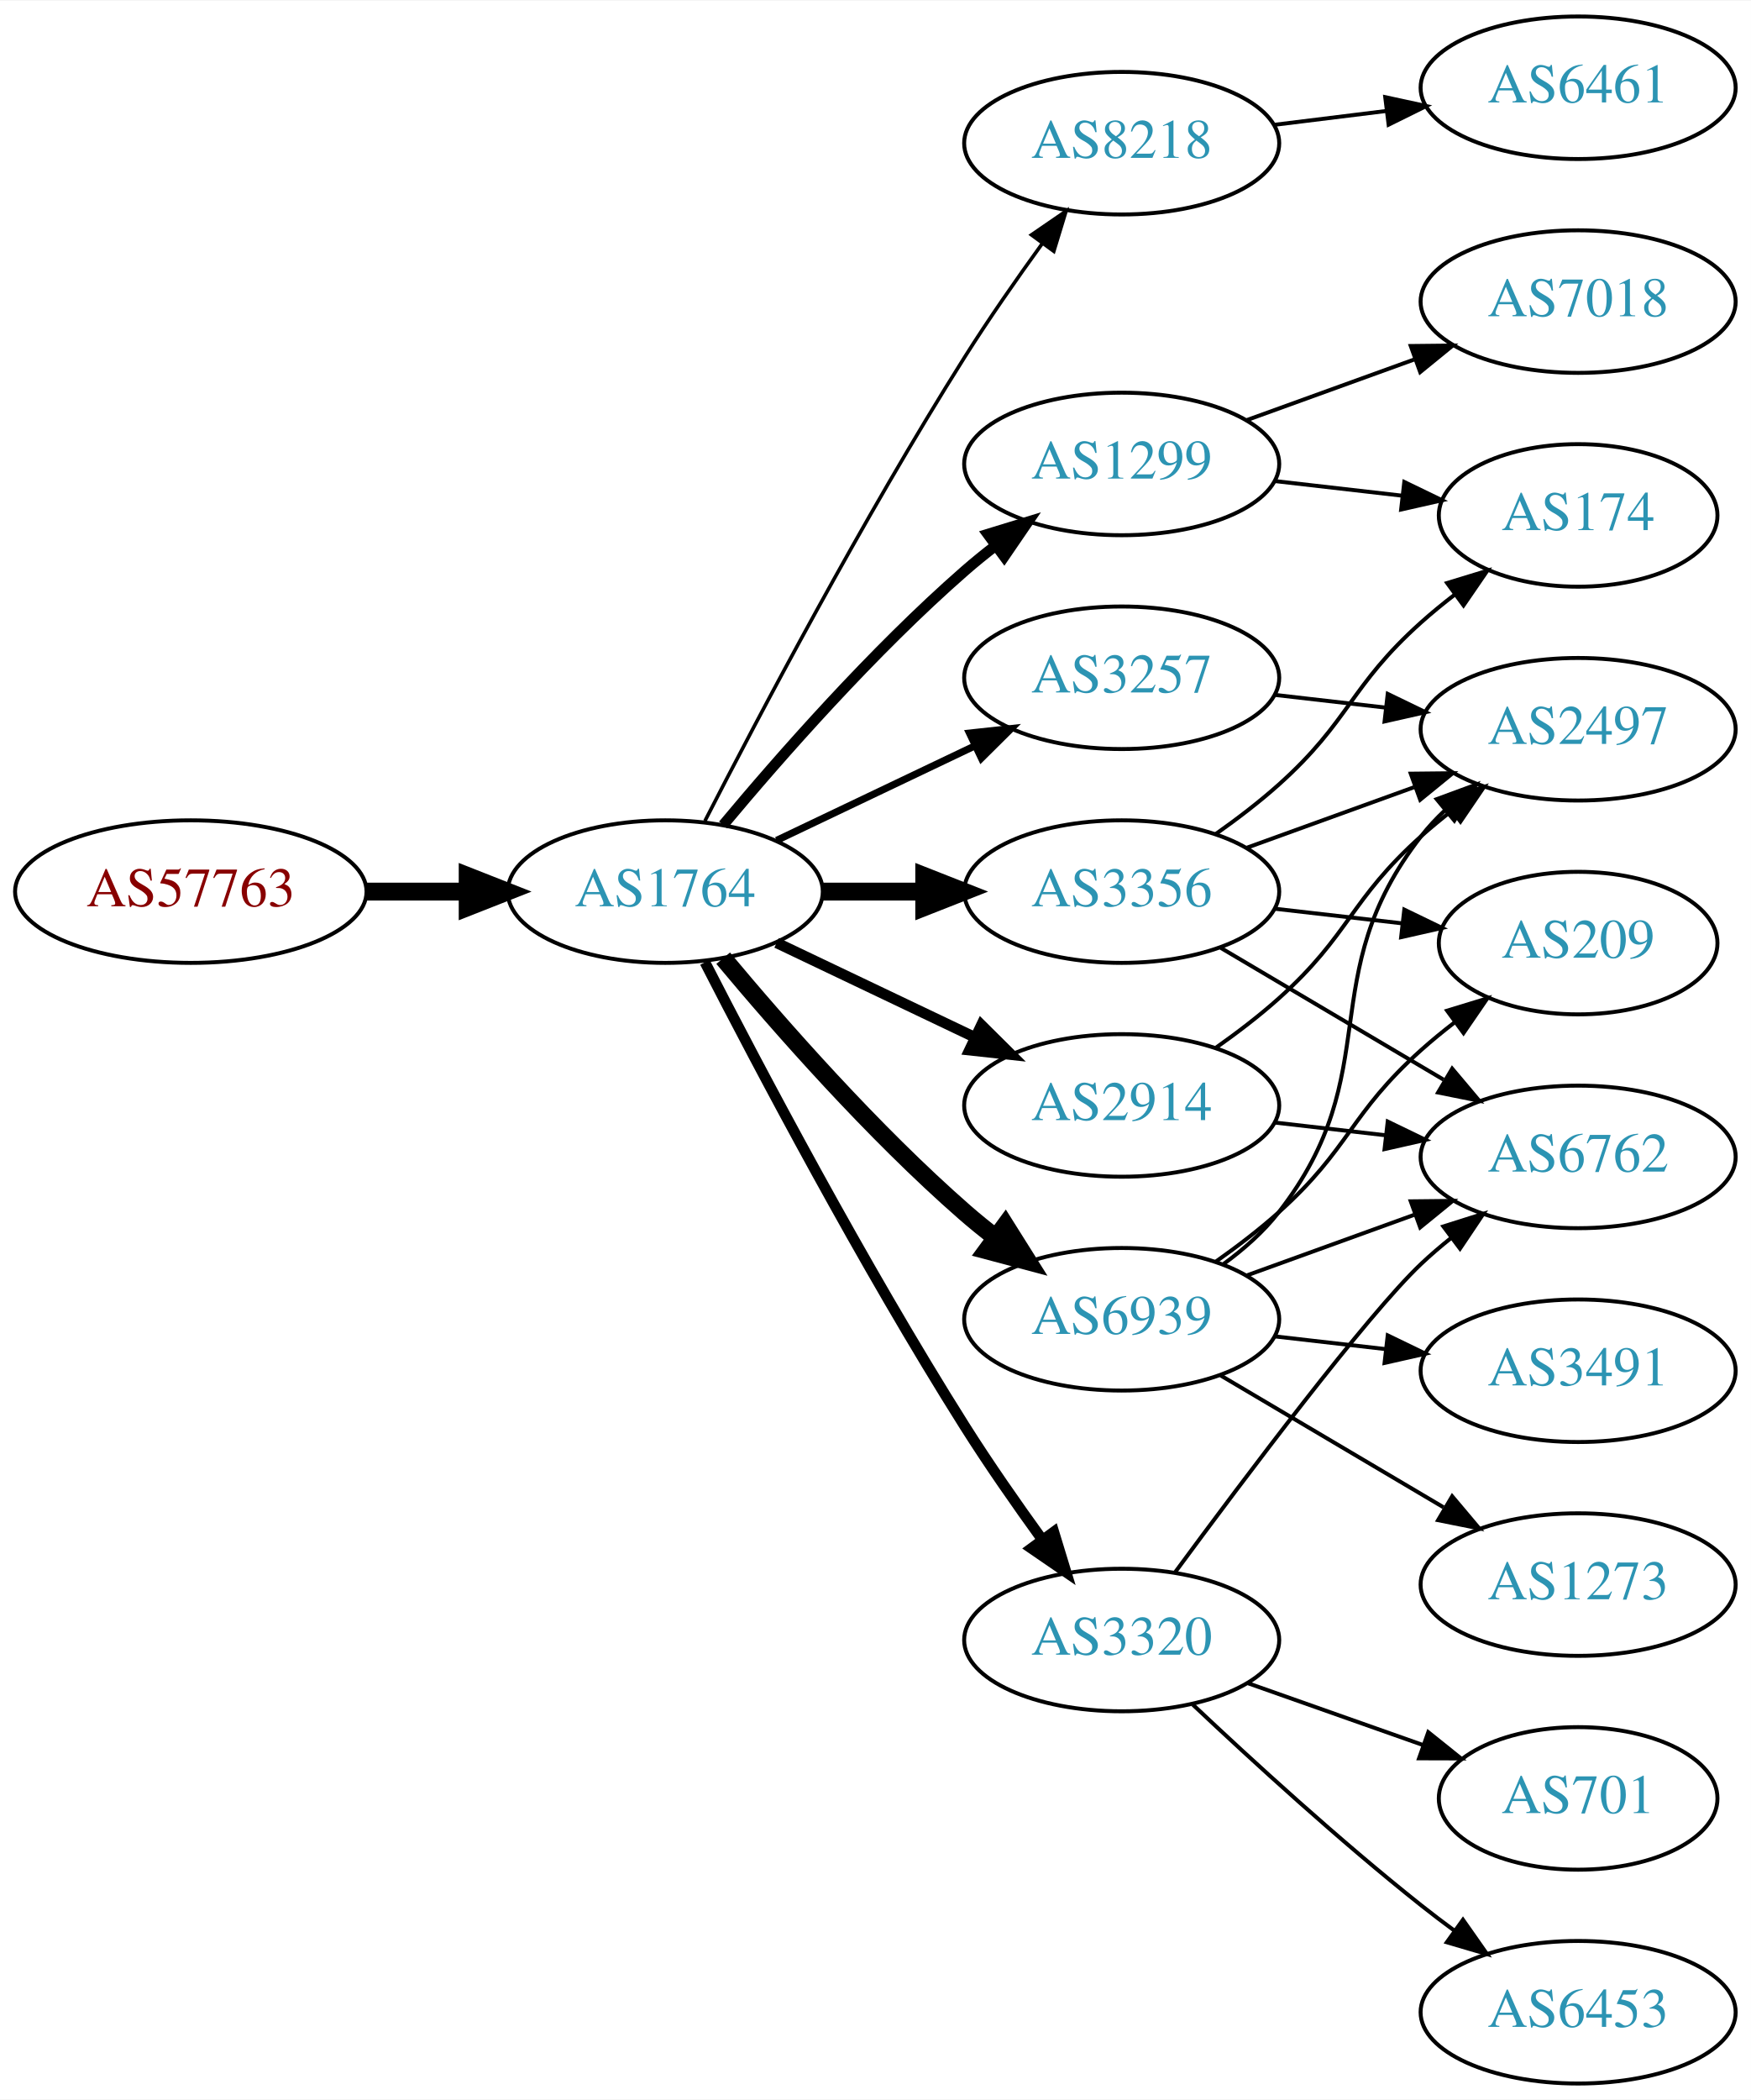
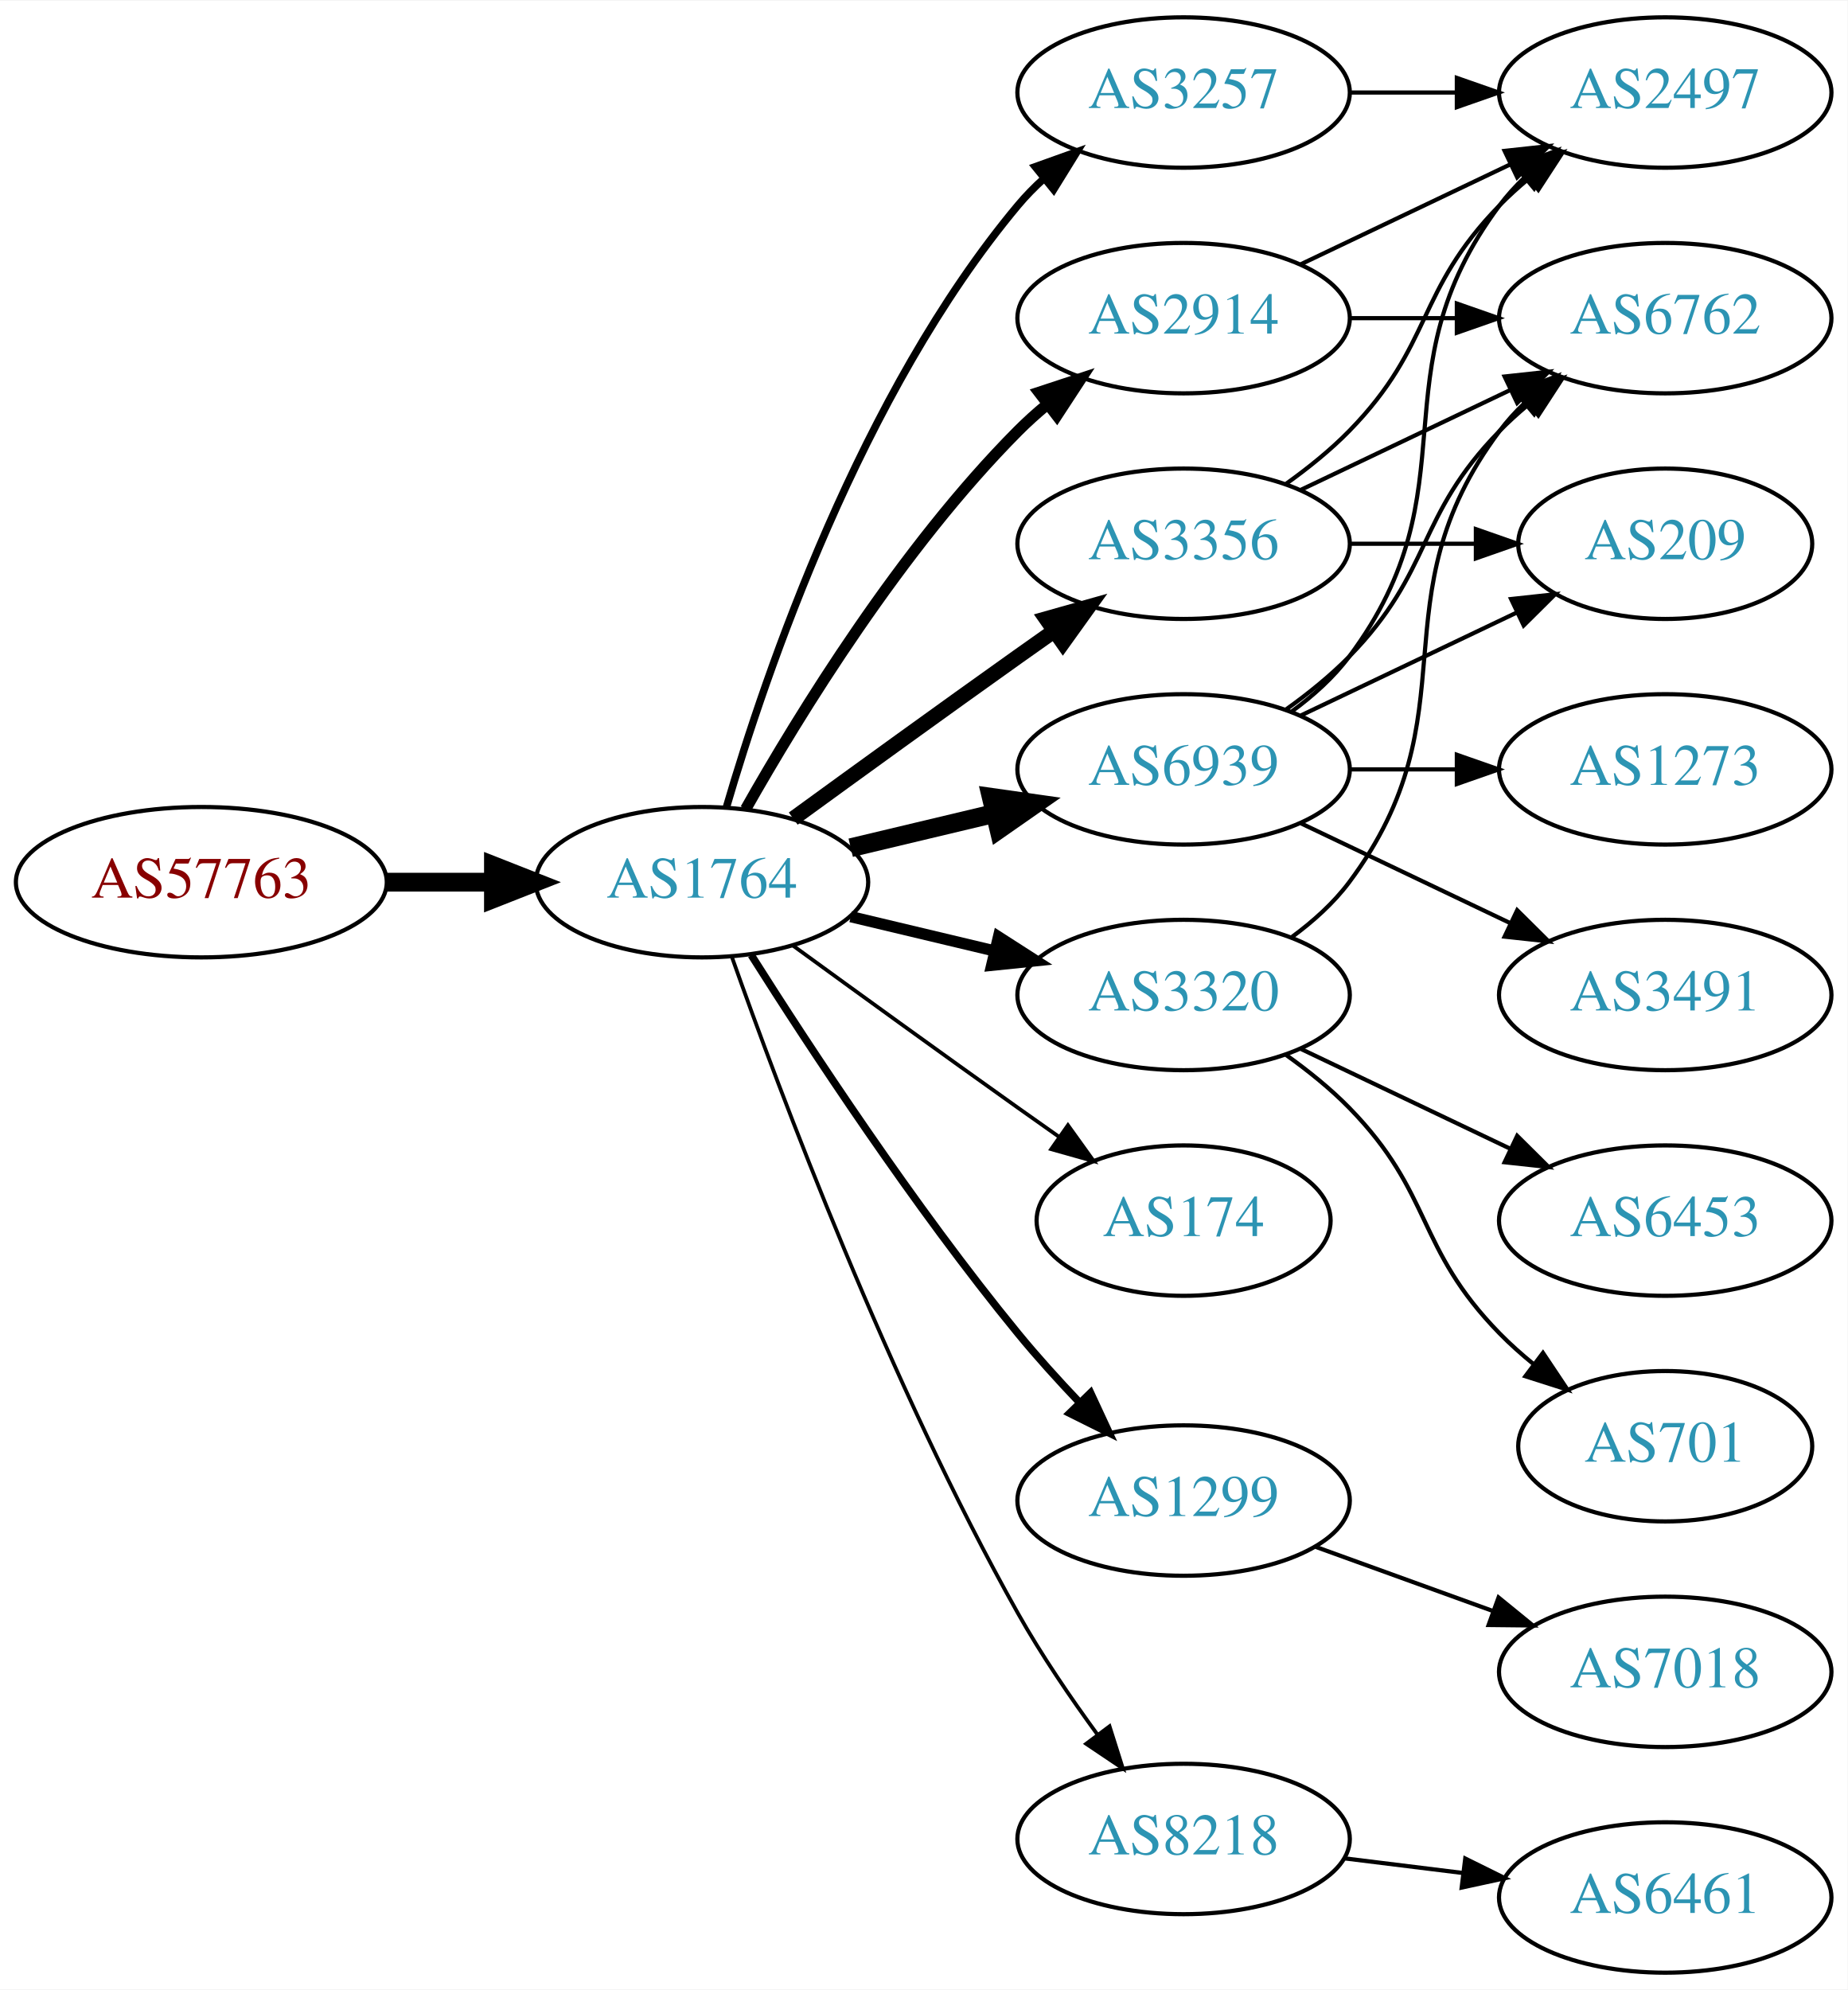
- <svg xmlns="http://www.w3.org/2000/svg" xmlns:xlink="http://www.w3.org/1999/xlink" width="442pt" height="530pt" viewBox="0.00 0.00 442.27 530.00">
-   <g id="graph0" class="graph" transform="scale(1 1) rotate(0) translate(4 526)">
-     <polygon fill="white" stroke="none" points="-4,4 -4,-526 438.271,-526 438.271,4 -4,4" />
+ <svg xmlns="http://www.w3.org/2000/svg" xmlns:xlink="http://www.w3.org/1999/xlink" width="442pt" height="476pt" viewBox="0.00 0.00 442.27 476.00">
+   <g id="graph0" class="graph" transform="scale(1 1) rotate(0) translate(4 472)">
+     <polygon fill="white" stroke="none" points="-4,4 -4,-472 438.271,-472 438.271,4 -4,4" />
    <g id="node1" class="node">
      <g id="a_node1">
        <a xlink:href="/asn/57763" xlink:title="AS57763 ~ SelfNet Internet Ges.m.b.H. [AT]">
-           <ellipse fill="#ffffff" stroke="black" cx="44.196" cy="-301" rx="44.393" ry="18" />
-           <text text-anchor="middle" x="44.196" y="-297.3" font-family="Times,serif" font-size="14.00" fill="#880000">AS57763</text>
+           <ellipse fill="#ffffff" stroke="black" cx="44.196" cy="-261" rx="44.393" ry="18" />
+           <text text-anchor="middle" x="44.196" y="-257.3" font-family="Times,serif" font-size="14.00" fill="#880000">AS57763</text>
        </a>
      </g>
    </g>
    <g id="node2" class="node">
      <g id="a_node2">
        <a xlink:href="/asn/1764" xlink:title="AS1764 ~ NEXTLAYER-AS [AT]">
-           <ellipse fill="#ffffff" stroke="black" cx="164.039" cy="-301" rx="39.794" ry="18" />
-           <text text-anchor="middle" x="164.039" y="-297.3" font-family="Times,serif" font-size="14.00" fill="#2c94b3">AS1764</text>
+           <ellipse fill="#ffffff" stroke="black" cx="164.039" cy="-261" rx="39.794" ry="18" />
+           <text text-anchor="middle" x="164.039" y="-257.3" font-family="Times,serif" font-size="14.00" fill="#2c94b3">AS1764</text>
        </a>
      </g>
    </g>
    <g id="edge1" class="edge">
-       <path fill="none" stroke="black" stroke-width="4.5" d="M88.407,-301C96.72,-301 105.482,-301 113.965,-301" />
-       <polygon fill="black" stroke="black" stroke-width="4.5" points="114.123,-304.938 124.123,-301 114.123,-297.063 114.123,-304.938" />
+       <path fill="none" stroke="black" stroke-width="4.5" d="M88.407,-261C96.72,-261 105.482,-261 113.965,-261" />
+       <polygon fill="black" stroke="black" stroke-width="4.5" points="114.123,-264.938 124.123,-261 114.123,-257.063 114.123,-264.938" />
    </g>
    <g id="node3" class="node">
      <g id="a_node3">
        <a xlink:href="/asn/2914" xlink:title="AS2914 ~ NTT America, Inc. [US]">
-           <ellipse fill="#ffffff" stroke="black" cx="279.332" cy="-247" rx="39.794" ry="18" />
-           <text text-anchor="middle" x="279.332" y="-243.3" font-family="Times,serif" font-size="14.00" fill="#2c94b3">AS2914</text>
+           <ellipse fill="#ffffff" stroke="black" cx="279.332" cy="-396" rx="39.794" ry="18" />
+           <text text-anchor="middle" x="279.332" y="-392.3" font-family="Times,serif" font-size="14.00" fill="#2c94b3">AS2914</text>
        </a>
      </g>
    </g>
    <g id="edge2" class="edge">
-       <path fill="none" stroke="black" stroke-width="2.7" d="M192.175,-288.066C207.169,-280.919 225.99,-271.948 242.213,-264.215" />
-       <polygon fill="black" stroke="black" stroke-width="2.7" points="243.895,-267.291 251.417,-259.829 240.884,-260.972 243.895,-267.291" />
+       <path fill="none" stroke="black" stroke-width="2.7" d="M174.498,-278.49C187.28,-301.096 211.712,-340.886 239.685,-369 241.796,-371.121 244.092,-373.188 246.477,-375.171" />
+       <polygon fill="black" stroke="black" stroke-width="2.7" points="244.73,-378.242 254.793,-381.556 248.993,-372.69 244.73,-378.242" />
    </g>
    <g id="node4" class="node">
      <g id="a_node4">
        <a xlink:href="/asn/3356" xlink:title="AS3356 ~ Level 3 Parent, LLC [US]">
-           <ellipse fill="#ffffff" stroke="black" cx="279.332" cy="-301" rx="39.794" ry="18" />
-           <text text-anchor="middle" x="279.332" y="-297.3" font-family="Times,serif" font-size="14.00" fill="#2c94b3">AS3356</text>
+           <ellipse fill="#ffffff" stroke="black" cx="279.332" cy="-342" rx="39.794" ry="18" />
+           <text text-anchor="middle" x="279.332" y="-338.3" font-family="Times,serif" font-size="14.00" fill="#2c94b3">AS3356</text>
        </a>
      </g>
    </g>
    <g id="edge3" class="edge">
-       <path fill="none" stroke="black" stroke-width="4.5" d="M203.711,-301C211.914,-301 220.678,-301 229.21,-301" />
-       <polygon fill="black" stroke="black" stroke-width="4.5" points="229.449,-304.938 239.449,-301 229.449,-297.063 229.449,-304.938" />
+       <path fill="none" stroke="black" stroke-width="3.6" d="M185.887,-276.222C200.821,-287.091 221.435,-302.025 239.685,-315 242.506,-317.005 245.449,-319.085 248.397,-321.159" />
+       <polygon fill="black" stroke="black" stroke-width="3.6" points="246.424,-324.05 256.621,-326.926 250.443,-318.319 246.424,-324.05" />
    </g>
    <g id="node5" class="node">
      <g id="a_node5">
-         <a xlink:href="/asn/8218" xlink:title="AS8218 ~ legacy Neotelecoms [FR]">
-           <ellipse fill="#ffffff" stroke="black" cx="279.332" cy="-490" rx="39.794" ry="18" />
-           <text text-anchor="middle" x="279.332" y="-486.3" font-family="Times,serif" font-size="14.00" fill="#2c94b3">AS8218</text>
+         <a xlink:href="/asn/3320" xlink:title="AS3320 ~ DTAG [DE]">
+           <ellipse fill="#ffffff" stroke="black" cx="279.332" cy="-234" rx="39.794" ry="18" />
+           <text text-anchor="middle" x="279.332" y="-230.3" font-family="Times,serif" font-size="14.00" fill="#2c94b3">AS3320</text>
        </a>
      </g>
    </g>
    <g id="edge4" class="edge">
-       <path fill="none" stroke="black" stroke-width="0.9" d="M174.065,-318.852C187.501,-345.055 213.95,-395.237 239.685,-436 245.748,-445.604 252.868,-455.813 259.333,-464.739" />
-       <polygon fill="black" stroke="black" stroke-width="0.9" points="256.54,-466.848 265.276,-472.843 262.185,-462.709 256.54,-466.848" />
+       <path fill="none" stroke="black" stroke-width="2.7" d="M199.646,-252.752C210.517,-250.162 222.671,-247.265 234.114,-244.538" />
+       <polygon fill="black" stroke="black" stroke-width="2.7" points="235.02,-247.92 243.936,-242.197 233.397,-241.111 235.02,-247.92" />
    </g>
    <g id="node6" class="node">
      <g id="a_node6">
-         <a xlink:href="/asn/1299" xlink:title="AS1299 ~ Telia Carrier [EU]">
-           <ellipse fill="#ffffff" stroke="black" cx="279.332" cy="-409" rx="39.794" ry="18" />
-           <text text-anchor="middle" x="279.332" y="-405.3" font-family="Times,serif" font-size="14.00" fill="#2c94b3">AS1299</text>
+         <a xlink:href="/asn/6939" xlink:title="AS6939 ~ Hurricane Electric LLC [US]">
+           <ellipse fill="#ffffff" stroke="black" cx="279.332" cy="-288" rx="39.794" ry="18" />
+           <text text-anchor="middle" x="279.332" y="-284.3" font-family="Times,serif" font-size="14.00" fill="#2c94b3">AS6939</text>
        </a>
      </g>
    </g>
    <g id="edge5" class="edge">
-       <path fill="none" stroke="black" stroke-width="2.7" d="M178.669,-317.817C192.951,-334.929 216.498,-361.745 239.685,-382 242.151,-384.154 244.789,-386.294 247.487,-388.372" />
-       <polygon fill="black" stroke="black" stroke-width="2.7" points="245.512,-391.264 255.641,-394.37 249.66,-385.625 245.512,-391.264" />
+       <path fill="none" stroke="black" stroke-width="4.5" d="M199.646,-269.248C210.517,-271.838 222.671,-274.735 234.114,-277.462" />
+       <polygon fill="black" stroke="black" stroke-width="4.5" points="233.296,-281.315 243.936,-279.803 235.122,-273.654 233.296,-281.315" />
    </g>
    <g id="node7" class="node">
      <g id="a_node7">
-         <a xlink:href="/asn/3257" xlink:title="AS3257 ~ GTT [DE]">
-           <ellipse fill="#ffffff" stroke="black" cx="279.332" cy="-355" rx="39.794" ry="18" />
-           <text text-anchor="middle" x="279.332" y="-351.3" font-family="Times,serif" font-size="14.00" fill="#2c94b3">AS3257</text>
+         <a xlink:href="/asn/174" xlink:title="AS174 ~ Cogent Communications [US]">
+           <ellipse fill="#ffffff" stroke="black" cx="279.332" cy="-180" rx="35.194" ry="18" />
+           <text text-anchor="middle" x="279.332" y="-176.3" font-family="Times,serif" font-size="14.00" fill="#2c94b3">AS174</text>
        </a>
      </g>
    </g>
    <g id="edge6" class="edge">
-       <path fill="none" stroke="black" stroke-width="1.8" d="M192.175,-313.934C207.169,-321.081 225.99,-330.052 242.213,-337.785" />
-       <polygon fill="black" stroke="black" stroke-width="1.8" points="240.884,-341.028 251.417,-342.171 243.895,-334.709 240.884,-341.028" />
+       <path fill="none" stroke="black" stroke-width="0.9" d="M185.887,-245.778C200.821,-234.909 221.435,-219.975 239.685,-207 242.895,-204.718 246.264,-202.339 249.619,-199.982" />
+       <polygon fill="black" stroke="black" stroke-width="0.9" points="251.647,-202.834 257.83,-194.23 247.631,-197.101 251.647,-202.834" />
    </g>
    <g id="node8" class="node">
      <g id="a_node8">
-         <a xlink:href="/asn/6939" xlink:title="AS6939 ~ Hurricane Electric LLC [US]">
-           <ellipse fill="#ffffff" stroke="black" cx="279.332" cy="-193" rx="39.794" ry="18" />
-           <text text-anchor="middle" x="279.332" y="-189.3" font-family="Times,serif" font-size="14.00" fill="#2c94b3">AS6939</text>
+         <a xlink:href="/asn/3257" xlink:title="AS3257 ~ GTT [DE]">
+           <ellipse fill="#ffffff" stroke="black" cx="279.332" cy="-450" rx="39.794" ry="18" />
+           <text text-anchor="middle" x="279.332" y="-446.3" font-family="Times,serif" font-size="14.00" fill="#2c94b3">AS3257</text>
        </a>
      </g>
    </g>
    <g id="edge7" class="edge">
-       <path fill="none" stroke="black" stroke-width="4.5" d="M178.669,-284.183C192.951,-267.071 216.498,-240.255 239.685,-220 242.151,-217.846 244.789,-215.706 247.487,-213.628" />
-       <polygon fill="black" stroke="black" stroke-width="4.5" points="249.919,-216.727 255.641,-207.63 245.252,-210.384 249.919,-216.727" />
+       <path fill="none" stroke="black" stroke-width="1.8" d="M169.913,-279.002C179.227,-310.844 202.043,-377.981 239.685,-423 241.555,-425.237 243.654,-427.374 245.88,-429.396" />
+       <polygon fill="black" stroke="black" stroke-width="1.8" points="243.823,-432.234 253.799,-435.804 248.227,-426.793 243.823,-432.234" />
    </g>
    <g id="node9" class="node">
      <g id="a_node9">
-         <a xlink:href="/asn/3320" xlink:title="AS3320 ~ DTAG [DE]">
-           <ellipse fill="#ffffff" stroke="black" cx="279.332" cy="-112" rx="39.794" ry="18" />
-           <text text-anchor="middle" x="279.332" y="-108.3" font-family="Times,serif" font-size="14.00" fill="#2c94b3">AS3320</text>
+         <a xlink:href="/asn/1299" xlink:title="AS1299 ~ Telia Carrier [EU]">
+           <ellipse fill="#ffffff" stroke="black" cx="279.332" cy="-113" rx="39.794" ry="18" />
+           <text text-anchor="middle" x="279.332" y="-109.3" font-family="Times,serif" font-size="14.00" fill="#2c94b3">AS1299</text>
        </a>
      </g>
    </g>
    <g id="edge8" class="edge">
-       <path fill="none" stroke="black" stroke-width="2.7" d="M174.065,-283.148C187.501,-256.945 213.95,-206.763 239.685,-166 245.748,-156.396 252.868,-146.187 259.333,-137.261" />
-       <polygon fill="black" stroke="black" stroke-width="2.7" points="262.185,-139.291 265.276,-129.157 256.54,-135.152 262.185,-139.291" />
+       <path fill="none" stroke="black" stroke-width="1.8" d="M175.849,-243.541C189.682,-221.653 214.837,-183.323 239.685,-153 244.208,-147.48 249.341,-141.813 254.354,-136.545" />
+       <polygon fill="black" stroke="black" stroke-width="1.8" points="257.061,-138.781 261.528,-129.174 252.045,-133.899 257.061,-138.781" />
    </g>
    <g id="node10" class="node">
      <g id="a_node10">
-         <a xlink:href="/asn/6762" xlink:title="AS6762 ~ TELECOM ITALIA SPARKLE S.p.A. [IT]">
-           <ellipse fill="#ffffff" stroke="black" cx="394.625" cy="-234" rx="39.794" ry="18" />
-           <text text-anchor="middle" x="394.625" y="-230.3" font-family="Times,serif" font-size="14.00" fill="#2c94b3">AS6762</text>
+         <a xlink:href="/asn/8218" xlink:title="AS8218 ~ legacy Neotelecoms [FR]">
+           <ellipse fill="#ffffff" stroke="black" cx="279.332" cy="-32" rx="39.794" ry="18" />
+           <text text-anchor="middle" x="279.332" y="-28.3" font-family="Times,serif" font-size="14.00" fill="#2c94b3">AS8218</text>
        </a>
      </g>
    </g>
    <g id="edge9" class="edge">
-       <path fill="none" stroke="black" d="M318.057,-242.671C327.038,-241.641 336.737,-240.528 346.094,-239.454" />
-       <polygon fill="black" stroke="black" points="346.529,-242.927 356.064,-238.31 345.731,-235.973 346.529,-242.927" />
+       <path fill="none" stroke="black" stroke-width="0.9" d="M171.142,-243.266C182.57,-210.973 208.848,-140.849 239.685,-86 245.251,-76.1 252.256,-65.823 258.769,-56.924" />
+       <polygon fill="black" stroke="black" stroke-width="0.9" points="261.606,-58.975 264.799,-48.873 256.003,-54.779 261.606,-58.975" />
    </g>
    <g id="node11" class="node">
      <g id="a_node11">
-         <a xlink:href="/asn/2497" xlink:title="AS2497 ~ Internet Initiative Japan Inc. [JP]">
-           <ellipse fill="#ffffff" stroke="black" cx="394.625" cy="-342" rx="39.794" ry="18" />
-           <text text-anchor="middle" x="394.625" y="-338.3" font-family="Times,serif" font-size="14.00" fill="#2c94b3">AS2497</text>
-         </a>
-       </g>
-     </g>
-     <g id="edge10" class="edge">
-       <path fill="none" stroke="black" d="M303.096,-261.546C308.495,-265.359 314.099,-269.633 318.978,-274 337.048,-290.172 336.908,-298.828 354.978,-315 357.418,-317.183 360.038,-319.344 362.724,-321.435" />
-       <polygon fill="black" stroke="black" points="360.739,-324.32 370.86,-327.454 364.903,-318.693 360.739,-324.32" />
-     </g>
-     <g id="edge20" class="edge">
-       <path fill="none" stroke="black" d="M304.358,-286.791C320.73,-277.109 342.618,-264.165 360.622,-253.518" />
-       <polygon fill="black" stroke="black" points="362.807,-256.292 369.633,-248.188 359.244,-250.266 362.807,-256.292" />
-     </g>
-     <g id="edge19" class="edge">
-       <path fill="none" stroke="black" d="M310.99,-312.095C323.963,-316.79 339.256,-322.324 353.137,-327.348" />
-       <polygon fill="black" stroke="black" points="352.347,-330.784 362.941,-330.896 354.729,-324.202 352.347,-330.784" />
+         <a xlink:href="/asn/6762" xlink:title="AS6762 ~ TELECOM ITALIA SPARKLE S.p.A. [IT]">
+           <ellipse fill="#ffffff" stroke="black" cx="394.625" cy="-396" rx="39.794" ry="18" />
+           <text text-anchor="middle" x="394.625" y="-392.3" font-family="Times,serif" font-size="14.00" fill="#2c94b3">AS6762</text>
+         </a>
+       </g>
+     </g>
+     <g id="edge14" class="edge">
+       <path fill="none" stroke="black" d="M319.004,-396C327.207,-396 335.971,-396 344.503,-396" />
+       <polygon fill="black" stroke="black" points="344.742,-399.5 354.742,-396 344.742,-392.5 344.742,-399.5" />
    </g>
    <g id="node14" class="node">
      <g id="a_node14">
-         <a xlink:href="/asn/209" xlink:title="AS209 ~ CenturyLink Communications, LLC [US]">
-           <ellipse fill="#ffffff" stroke="black" cx="394.625" cy="-288" rx="35.194" ry="18" />
-           <text text-anchor="middle" x="394.625" y="-284.3" font-family="Times,serif" font-size="14.00" fill="#2c94b3">AS209</text>
-         </a>
-       </g>
-     </g>
-     <g id="edge17" class="edge">
-       <path fill="none" stroke="black" d="M318.057,-296.671C328.291,-295.497 339.457,-294.216 349.988,-293.007" />
-       <polygon fill="black" stroke="black" points="350.715,-296.447 360.25,-291.83 349.917,-289.492 350.715,-296.447" />
+         <a xlink:href="/asn/2497" xlink:title="AS2497 ~ Internet Initiative Japan Inc. [JP]">
+           <ellipse fill="#ffffff" stroke="black" cx="394.625" cy="-450" rx="39.794" ry="18" />
+           <text text-anchor="middle" x="394.625" y="-446.3" font-family="Times,serif" font-size="14.00" fill="#2c94b3">AS2497</text>
+         </a>
+       </g>
+     </g>
+     <g id="edge13" class="edge">
+       <path fill="none" stroke="black" d="M307.468,-408.934C322.462,-416.081 341.283,-425.052 357.506,-432.785" />
+       <polygon fill="black" stroke="black" points="356.177,-436.028 366.71,-437.171 359.188,-429.709 356.177,-436.028" />
+     </g>
+     <g id="edge23" class="edge">
+       <path fill="none" stroke="black" d="M307.468,-354.934C322.462,-362.081 341.283,-371.052 357.506,-378.785" />
+       <polygon fill="black" stroke="black" points="356.177,-382.028 366.71,-383.171 359.188,-375.709 356.177,-382.028" />
+     </g>
+     <g id="edge22" class="edge">
+       <path fill="none" stroke="black" d="M303.926,-356.389C309.182,-360.148 314.513,-364.437 318.978,-369 339.151,-389.617 334.806,-402.383 354.978,-423 357.071,-425.139 359.354,-427.218 361.731,-429.21" />
+       <polygon fill="black" stroke="black" points="359.974,-432.275 370.031,-435.611 364.249,-426.732 359.974,-432.275" />
    </g>
    <g id="node16" class="node">
      <g id="a_node16">
-         <a xlink:href="/asn/174" xlink:title="AS174 ~ Cogent Communications [US]">
-           <ellipse fill="#ffffff" stroke="black" cx="394.625" cy="-396" rx="35.194" ry="18" />
-           <text text-anchor="middle" x="394.625" y="-392.3" font-family="Times,serif" font-size="14.00" fill="#2c94b3">AS174</text>
-         </a>
-       </g>
-     </g>
-     <g id="edge18" class="edge">
-       <path fill="none" stroke="black" d="M303.096,-315.546C308.495,-319.359 314.099,-323.633 318.978,-328 337.048,-344.172 336.908,-352.828 354.978,-369 357.62,-371.364 360.474,-373.701 363.393,-375.953" />
-       <polygon fill="black" stroke="black" points="361.535,-378.93 371.668,-382.022 365.675,-373.286 361.535,-378.93" />
+         <a xlink:href="/asn/209" xlink:title="AS209 ~ CenturyLink Communications, LLC [US]">
+           <ellipse fill="#ffffff" stroke="black" cx="394.625" cy="-342" rx="35.194" ry="18" />
+           <text text-anchor="middle" x="394.625" y="-338.3" font-family="Times,serif" font-size="14.00" fill="#2c94b3">AS209</text>
+         </a>
+       </g>
+     </g>
+     <g id="edge21" class="edge">
+       <path fill="none" stroke="black" d="M319.004,-342C328.709,-342 339.2,-342 349.163,-342" />
+       <polygon fill="black" stroke="black" points="349.299,-345.5 359.299,-342 349.299,-338.5 349.299,-345.5" />
+     </g>
+     <g id="edge10" class="edge">
+       <path fill="none" stroke="black" d="M305.262,-247.882C310.338,-251.611 315.256,-256.016 318.978,-261 349.249,-301.542 324.707,-328.458 354.978,-369 356.723,-371.336 358.73,-373.545 360.893,-375.617" />
+       <polygon fill="black" stroke="black" points="358.771,-378.405 368.694,-382.118 363.253,-373.027 358.771,-378.405" />
    </g>
    <g id="node12" class="node">
      <g id="a_node12">
-         <a xlink:href="/asn/6461" xlink:title="AS6461 ~ Zayo Bandwidth [US]">
-           <ellipse fill="#ffffff" stroke="black" cx="394.625" cy="-504" rx="39.794" ry="18" />
-           <text text-anchor="middle" x="394.625" y="-500.3" font-family="Times,serif" font-size="14.00" fill="#2c94b3">AS6461</text>
+         <a xlink:href="/asn/701" xlink:title="AS701 ~ UUNET [US]">
+           <ellipse fill="#ffffff" stroke="black" cx="394.625" cy="-126" rx="35.194" ry="18" />
+           <text text-anchor="middle" x="394.625" y="-122.3" font-family="Times,serif" font-size="14.00" fill="#2c94b3">AS701</text>
        </a>
      </g>
    </g>
    <g id="edge11" class="edge">
-       <path fill="none" stroke="black" d="M317.742,-494.623C326.83,-495.746 336.667,-496.962 346.152,-498.134" />
-       <polygon fill="black" stroke="black" points="345.9,-501.629 356.254,-499.382 346.758,-494.682 345.9,-501.629" />
+       <path fill="none" stroke="black" d="M303.926,-219.611C309.182,-215.852 314.513,-211.563 318.978,-207 339.151,-186.383 334.806,-173.617 354.978,-153 357.457,-150.466 360.204,-148.017 363.056,-145.696" />
+       <polygon fill="black" stroke="black" points="365.359,-148.343 371.242,-139.532 361.148,-142.752 365.359,-148.343" />
+     </g>
+     <g id="node13" class="node">
+       <g id="a_node13">
+         <a xlink:href="/asn/6453" xlink:title="AS6453 ~ TATA COMMUNICATIONS (AMERICA) INC [US]">
+           <ellipse fill="#ffffff" stroke="black" cx="394.625" cy="-180" rx="39.794" ry="18" />
+           <text text-anchor="middle" x="394.625" y="-176.3" font-family="Times,serif" font-size="14.00" fill="#2c94b3">AS6453</text>
+         </a>
+       </g>
+     </g>
+     <g id="edge12" class="edge">
+       <path fill="none" stroke="black" d="M307.468,-221.066C322.462,-213.919 341.283,-204.948 357.506,-197.215" />
+       <polygon fill="black" stroke="black" points="359.188,-200.291 366.71,-192.829 356.177,-193.972 359.188,-200.291" />
+     </g>
+     <g id="edge18" class="edge">
+       <path fill="none" stroke="black" d="M303.926,-302.389C309.182,-306.148 314.513,-310.437 318.978,-315 339.151,-335.617 334.806,-348.383 354.978,-369 357.071,-371.139 359.354,-373.218 361.731,-375.21" />
+       <polygon fill="black" stroke="black" points="359.974,-378.275 370.031,-381.611 364.249,-372.732 359.974,-378.275" />
+     </g>
+     <g id="edge15" class="edge">
+       <path fill="none" stroke="black" d="M305.262,-301.882C310.338,-305.611 315.256,-310.016 318.978,-315 349.249,-355.542 324.707,-382.458 354.978,-423 356.723,-425.336 358.73,-427.545 360.893,-429.617" />
+       <polygon fill="black" stroke="black" points="358.771,-432.405 368.694,-436.118 363.253,-427.027 358.771,-432.405" />
+     </g>
+     <g id="node15" class="node">
+       <g id="a_node15">
+         <a xlink:href="/asn/3491" xlink:title="AS3491 ~ PCCW Global, Inc. [US]">
+           <ellipse fill="#ffffff" stroke="black" cx="394.625" cy="-234" rx="39.794" ry="18" />
+           <text text-anchor="middle" x="394.625" y="-230.3" font-family="Times,serif" font-size="14.00" fill="#2c94b3">AS3491</text>
+         </a>
+       </g>
+     </g>
+     <g id="edge16" class="edge">
+       <path fill="none" stroke="black" d="M307.468,-275.066C322.462,-267.919 341.283,-258.948 357.506,-251.215" />
+       <polygon fill="black" stroke="black" points="359.188,-254.291 366.71,-246.829 356.177,-247.972 359.188,-254.291" />
+     </g>
+     <g id="edge17" class="edge">
+       <path fill="none" stroke="black" d="M307.468,-300.934C322.9,-308.29 342.385,-317.577 358.92,-325.459" />
+       <polygon fill="black" stroke="black" points="357.729,-328.768 368.262,-329.911 360.741,-322.449 357.729,-328.768" />
+     </g>
+     <g id="node17" class="node">
+       <g id="a_node17">
+         <a xlink:href="/asn/1273" xlink:title="AS1273 ~ Vodafone Group PLC [EU]">
+           <ellipse fill="#ffffff" stroke="black" cx="394.625" cy="-288" rx="39.794" ry="18" />
+           <text text-anchor="middle" x="394.625" y="-284.3" font-family="Times,serif" font-size="14.00" fill="#2c94b3">AS1273</text>
+         </a>
+       </g>
+     </g>
+     <g id="edge19" class="edge">
+       <path fill="none" stroke="black" d="M319.004,-288C327.207,-288 335.971,-288 344.503,-288" />
+       <polygon fill="black" stroke="black" points="344.742,-291.5 354.742,-288 344.742,-284.5 344.742,-291.5" />
    </g>
    <g id="edge25" class="edge">
-       <path fill="none" stroke="black" d="M318.057,-404.671C328.291,-403.497 339.457,-402.216 349.988,-401.007" />
-       <polygon fill="black" stroke="black" points="350.715,-404.447 360.25,-399.83 349.917,-397.492 350.715,-404.447" />
+       <path fill="none" stroke="black" d="M319.004,-450C327.207,-450 335.971,-450 344.503,-450" />
+       <polygon fill="black" stroke="black" points="344.742,-453.5 354.742,-450 344.742,-446.5 344.742,-453.5" />
+     </g>
+     <g id="node18" class="node">
+       <g id="a_node18">
+         <a xlink:href="/asn/7018" xlink:title="AS7018 ~ AT&amp;T Services, Inc. [US]">
+           <ellipse fill="#ffffff" stroke="black" cx="394.625" cy="-72" rx="39.794" ry="18" />
+           <text text-anchor="middle" x="394.625" y="-68.3" font-family="Times,serif" font-size="14.00" fill="#2c94b3">AS7018</text>
+         </a>
+       </g>
+     </g>
+     <g id="edge20" class="edge">
+       <path fill="none" stroke="black" d="M310.99,-101.905C323.963,-97.21 339.256,-91.676 353.137,-86.652" />
+       <polygon fill="black" stroke="black" points="354.729,-89.798 362.941,-83.104 352.347,-83.216 354.729,-89.798" />
    </g>
    <g id="node19" class="node">
      <g id="a_node19">
-         <a xlink:href="/asn/7018" xlink:title="AS7018 ~ AT&amp;T Services, Inc. [US]">
-           <ellipse fill="#ffffff" stroke="black" cx="394.625" cy="-450" rx="39.794" ry="18" />
-           <text text-anchor="middle" x="394.625" y="-446.3" font-family="Times,serif" font-size="14.00" fill="#2c94b3">AS7018</text>
+         <a xlink:href="/asn/6461" xlink:title="AS6461 ~ Zayo Bandwidth [US]">
+           <ellipse fill="#ffffff" stroke="black" cx="394.625" cy="-18" rx="39.794" ry="18" />
+           <text text-anchor="middle" x="394.625" y="-14.3" font-family="Times,serif" font-size="14.00" fill="#2c94b3">AS6461</text>
        </a>
      </g>
    </g>
    <g id="edge24" class="edge">
-       <path fill="none" stroke="black" d="M310.99,-420.095C323.963,-424.79 339.256,-430.324 353.137,-435.348" />
-       <polygon fill="black" stroke="black" points="352.347,-438.784 362.941,-438.896 354.729,-432.202 352.347,-438.784" />
-     </g>
-     <g id="edge26" class="edge">
-       <path fill="none" stroke="black" d="M318.057,-350.671C327.038,-349.641 336.737,-348.528 346.094,-347.454" />
-       <polygon fill="black" stroke="black" points="346.529,-350.927 356.064,-346.31 345.731,-343.973 346.529,-350.927" />
-     </g>
-     <g id="edge12" class="edge">
-       <path fill="none" stroke="black" d="M310.99,-204.095C323.963,-208.79 339.256,-214.324 353.137,-219.348" />
-       <polygon fill="black" stroke="black" points="352.347,-222.784 362.941,-222.896 354.729,-216.202 352.347,-222.784" />
-     </g>
-     <g id="edge16" class="edge">
-       <path fill="none" stroke="black" d="M305.114,-206.995C310.198,-210.719 315.156,-215.092 318.978,-220 346.719,-255.625 327.237,-279.375 354.978,-315 356.77,-317.301 358.811,-319.484 360.998,-321.538" />
-       <polygon fill="black" stroke="black" points="358.9,-324.344 368.842,-328.005 363.353,-318.943 358.9,-324.344" />
-     </g>
-     <g id="node13" class="node">
-       <g id="a_node13">
-         <a xlink:href="/asn/3491" xlink:title="AS3491 ~ PCCW Global, Inc. [US]">
-           <ellipse fill="#ffffff" stroke="black" cx="394.625" cy="-180" rx="39.794" ry="18" />
-           <text text-anchor="middle" x="394.625" y="-176.3" font-family="Times,serif" font-size="14.00" fill="#2c94b3">AS3491</text>
-         </a>
-       </g>
-     </g>
-     <g id="edge13" class="edge">
-       <path fill="none" stroke="black" d="M318.057,-188.671C327.038,-187.641 336.737,-186.528 346.094,-185.454" />
-       <polygon fill="black" stroke="black" points="346.529,-188.927 356.064,-184.31 345.731,-181.973 346.529,-188.927" />
-     </g>
-     <g id="edge14" class="edge">
-       <path fill="none" stroke="black" d="M303.096,-207.546C308.495,-211.359 314.099,-215.633 318.978,-220 337.048,-236.172 336.908,-244.828 354.978,-261 357.62,-263.364 360.474,-265.701 363.393,-267.953" />
-       <polygon fill="black" stroke="black" points="361.535,-270.93 371.668,-274.022 365.675,-265.286 361.535,-270.93" />
-     </g>
-     <g id="node15" class="node">
-       <g id="a_node15">
-         <a xlink:href="/asn/1273" xlink:title="AS1273 ~ Vodafone Group PLC [EU]">
-           <ellipse fill="#ffffff" stroke="black" cx="394.625" cy="-126" rx="39.794" ry="18" />
-           <text text-anchor="middle" x="394.625" y="-122.3" font-family="Times,serif" font-size="14.00" fill="#2c94b3">AS1273</text>
-         </a>
-       </g>
-     </g>
-     <g id="edge15" class="edge">
-       <path fill="none" stroke="black" d="M304.358,-178.791C320.73,-169.109 342.618,-156.165 360.622,-145.518" />
-       <polygon fill="black" stroke="black" points="362.807,-148.292 369.633,-140.188 359.244,-142.266 362.807,-148.292" />
-     </g>
-     <g id="edge22" class="edge">
-       <path fill="none" stroke="black" d="M292.826,-129.113C310.276,-152.796 341.336,-194.104 354.978,-207 357.357,-209.249 359.936,-211.454 362.595,-213.575" />
-       <polygon fill="black" stroke="black" points="360.587,-216.444 370.688,-219.64 364.785,-210.843 360.587,-216.444" />
-     </g>
-     <g id="node17" class="node">
-       <g id="a_node17">
-         <a xlink:href="/asn/701" xlink:title="AS701 ~ UUNET [US]">
-           <ellipse fill="#ffffff" stroke="black" cx="394.625" cy="-72" rx="35.194" ry="18" />
-           <text text-anchor="middle" x="394.625" y="-68.3" font-family="Times,serif" font-size="14.00" fill="#2c94b3">AS701</text>
-         </a>
-       </g>
-     </g>
-     <g id="edge21" class="edge">
-       <path fill="none" stroke="black" d="M311.289,-101.07C324.917,-96.258 341.06,-90.559 355.427,-85.486" />
-       <polygon fill="black" stroke="black" points="356.772,-88.723 365.036,-82.094 354.441,-82.123 356.772,-88.723" />
-     </g>
-     <g id="node18" class="node">
-       <g id="a_node18">
-         <a xlink:href="/asn/6453" xlink:title="AS6453 ~ TATA COMMUNICATIONS (AMERICA) INC [US]">
-           <ellipse fill="#ffffff" stroke="black" cx="394.625" cy="-18" rx="39.794" ry="18" />
-           <text text-anchor="middle" x="394.625" y="-14.3" font-family="Times,serif" font-size="14.00" fill="#2c94b3">AS6453</text>
-         </a>
-       </g>
-     </g>
-     <g id="edge23" class="edge">
-       <path fill="none" stroke="black" d="M297.307,-95.68C312.109,-81.716 334.378,-61.342 354.978,-45 357.689,-42.849 360.559,-40.672 363.461,-38.537" />
-       <polygon fill="black" stroke="black" points="365.535,-41.356 371.62,-32.683 361.455,-35.669 365.535,-41.356" />
+       <path fill="none" stroke="black" d="M317.742,-27.377C326.83,-26.254 336.667,-25.038 346.152,-23.866" />
+       <polygon fill="black" stroke="black" points="346.758,-27.318 356.254,-22.618 345.9,-20.371 346.758,-27.318" />
    </g>
  </g>
</svg>
